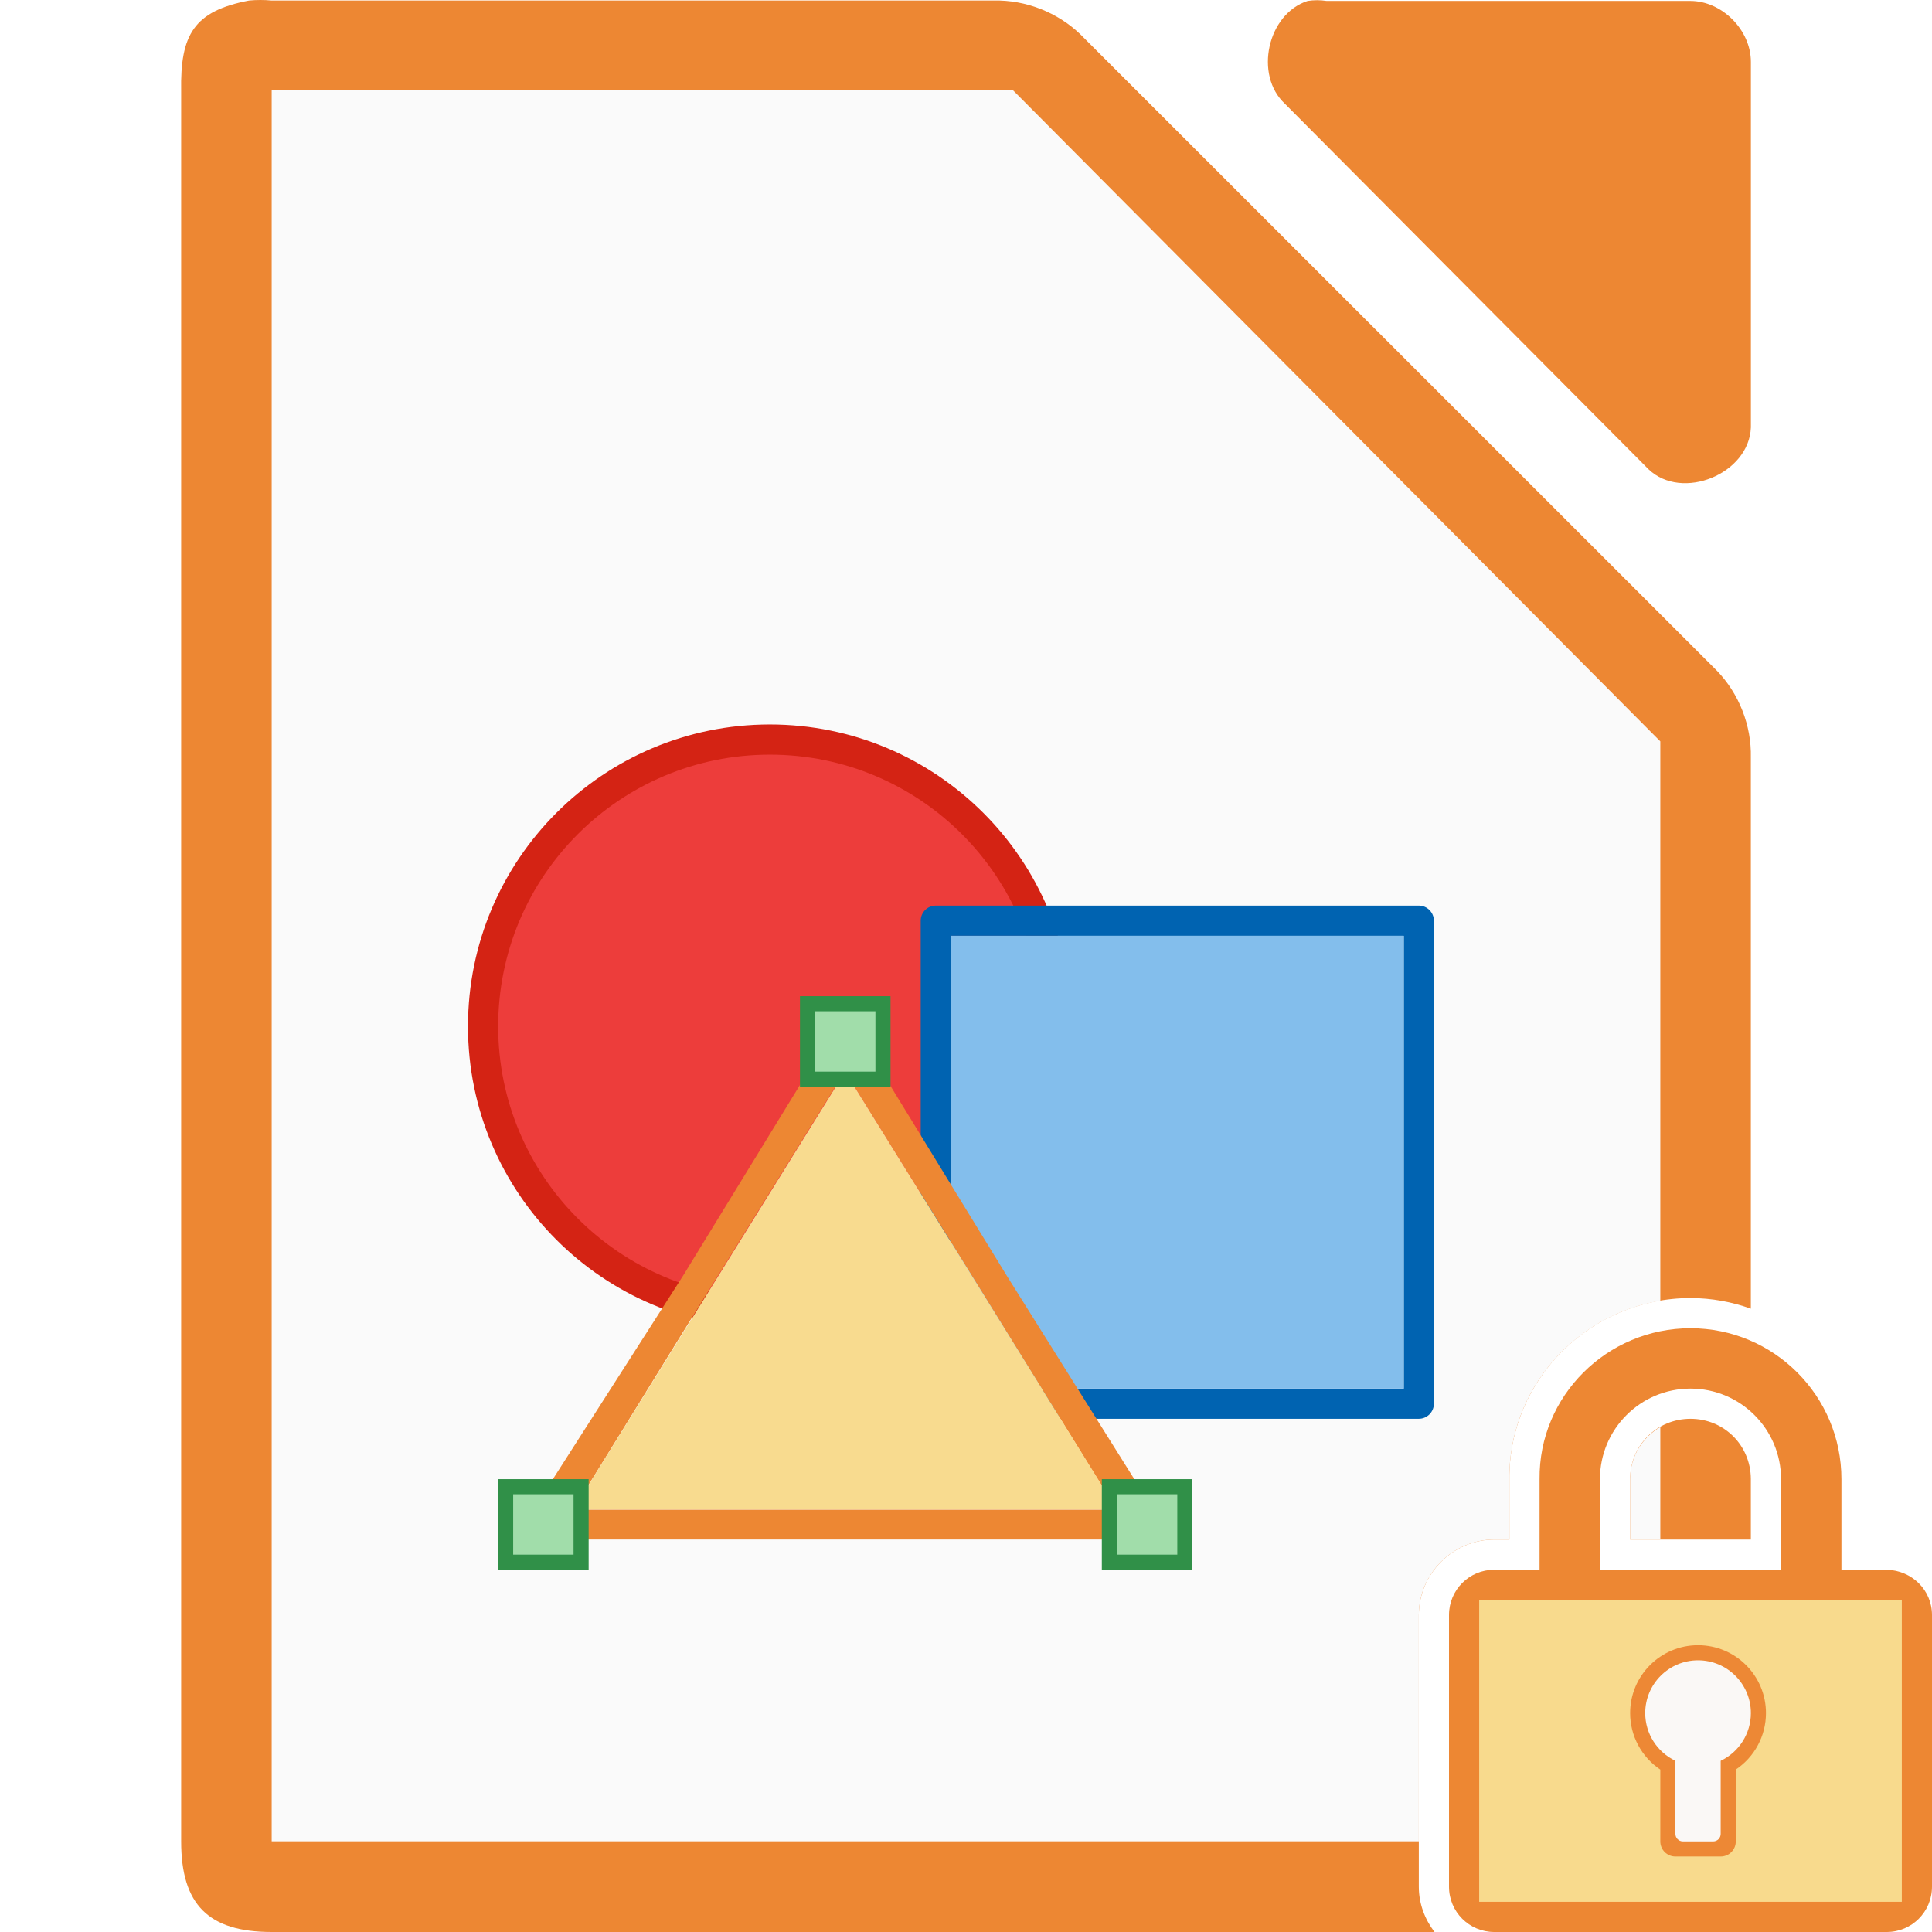
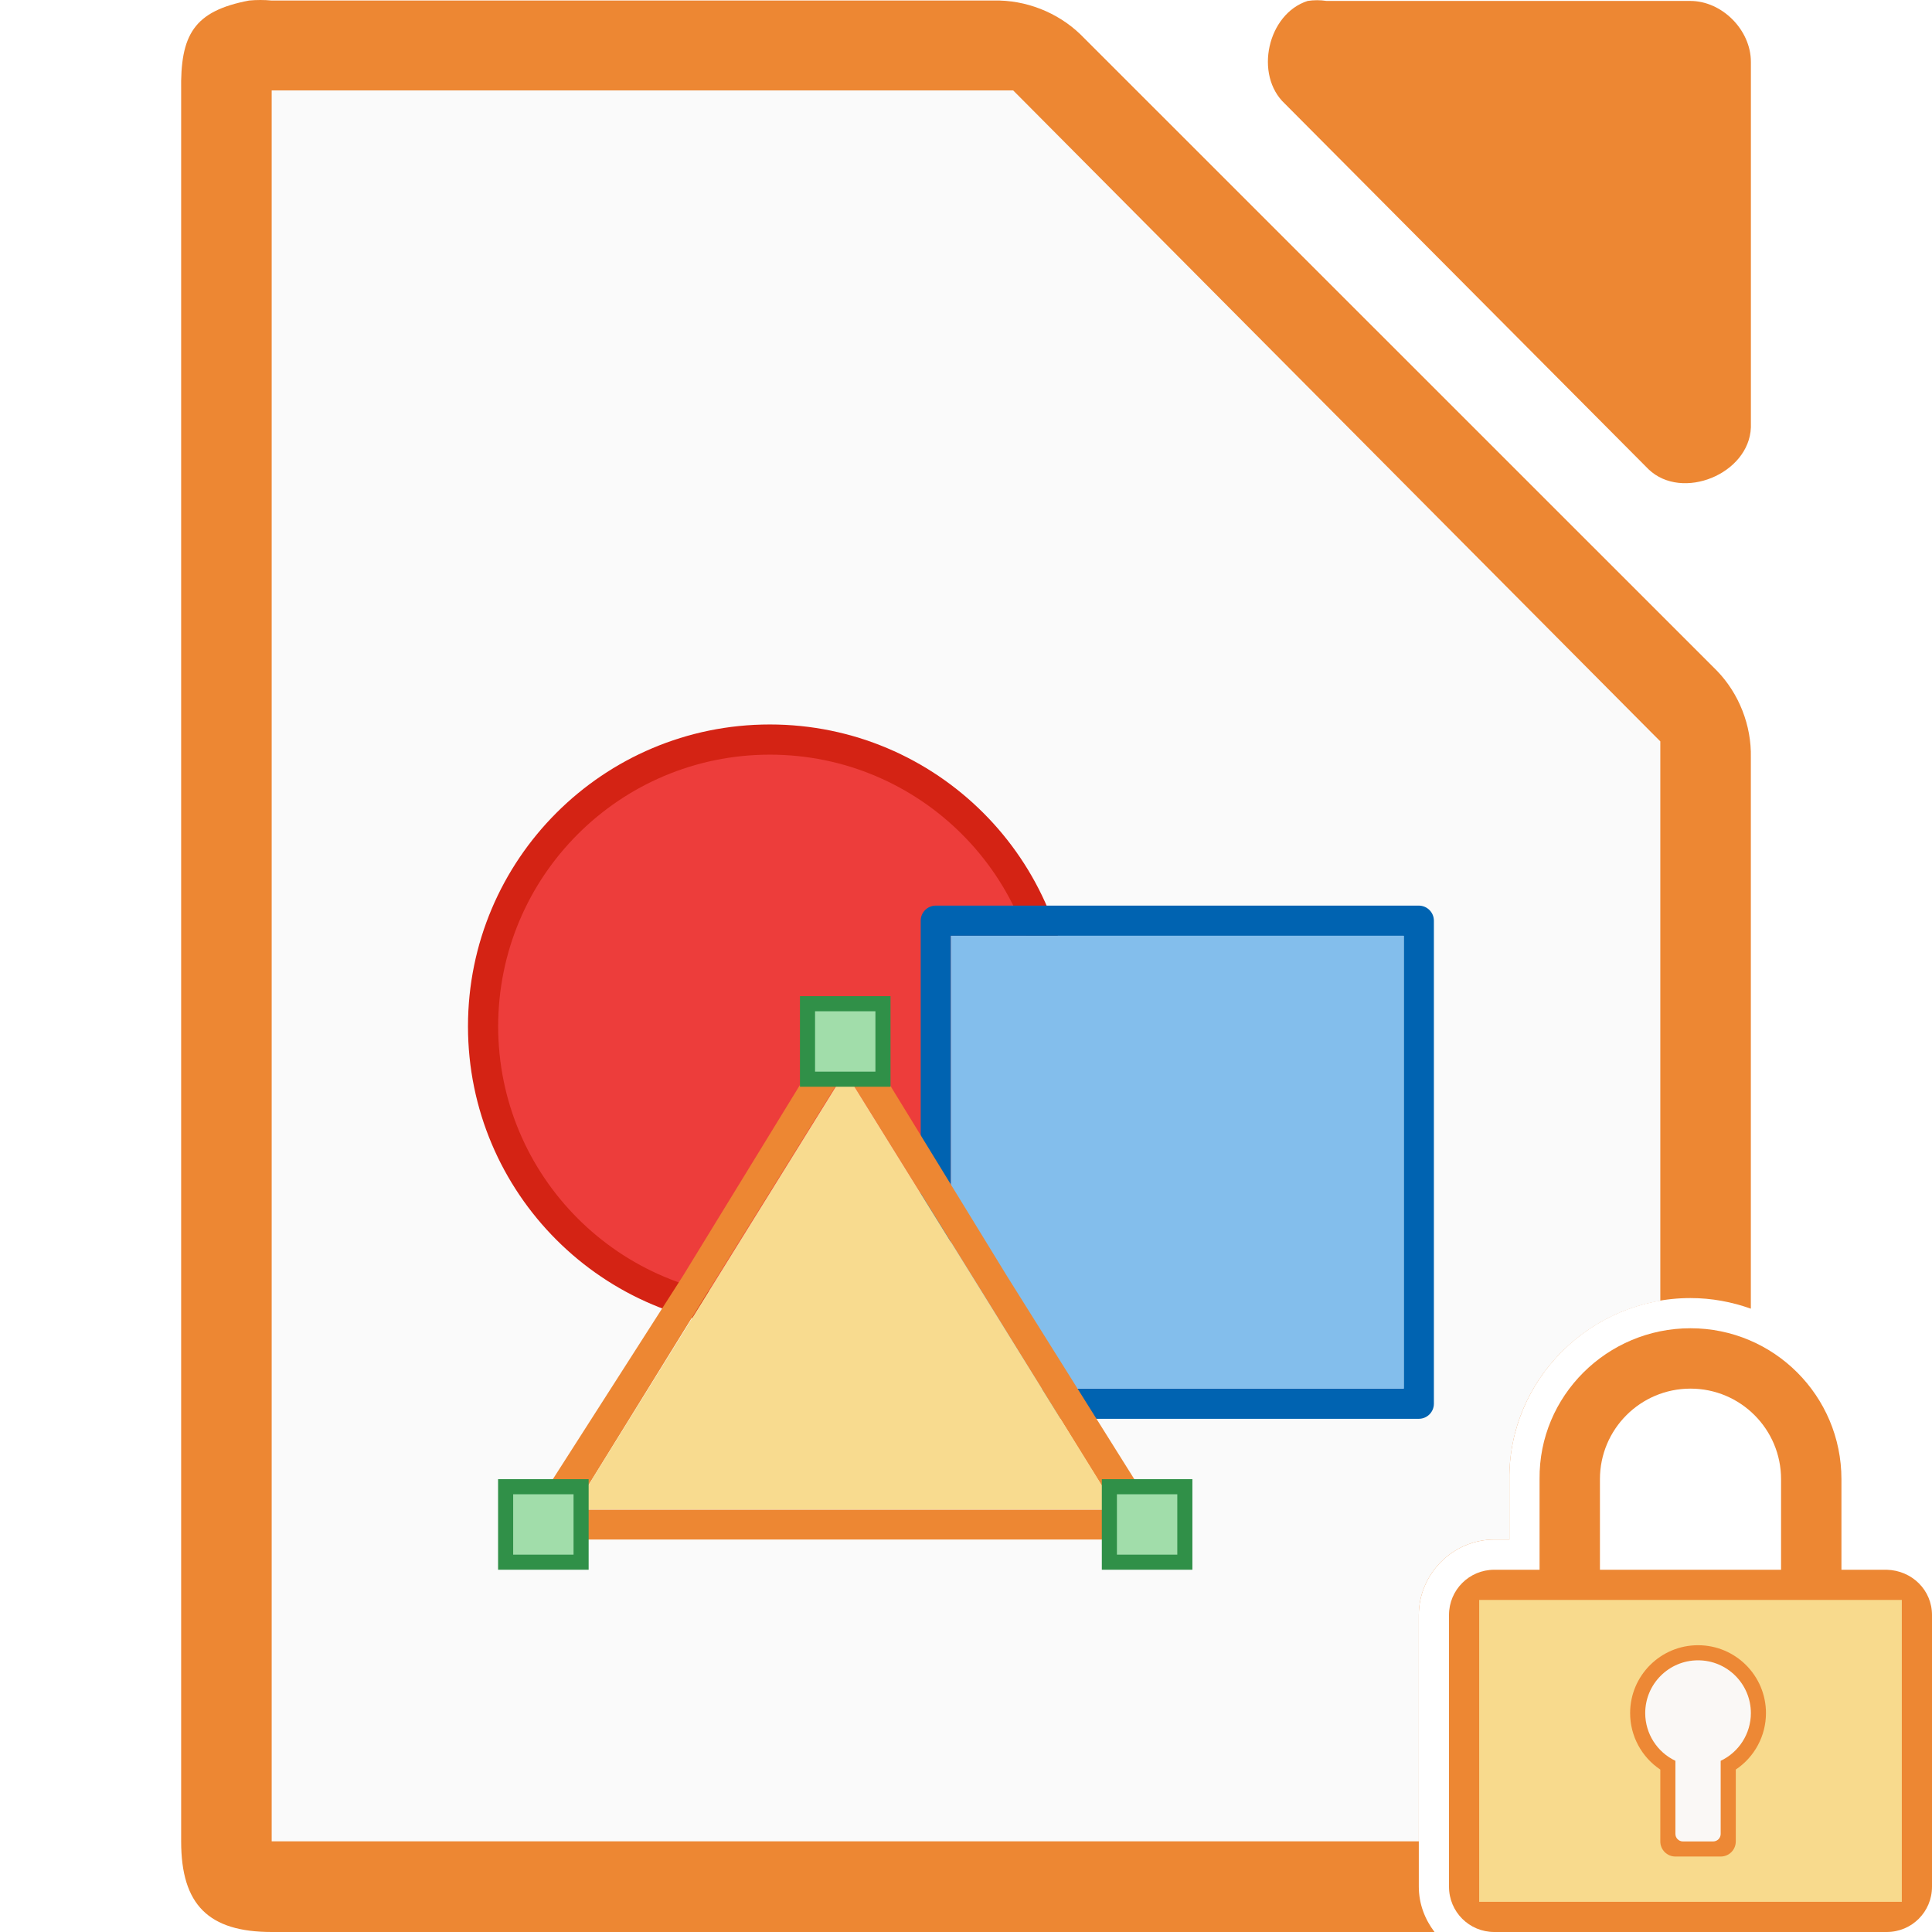
<svg xmlns="http://www.w3.org/2000/svg" xmlns:xlink="http://www.w3.org/1999/xlink" viewBox="0 0 128 128">
-   <path d="m17.252 0c-.25 0-.501.011-.75.035-3.667.7-4.566 2.266-4.5 5.998v115.969c0 4.188 1.811 5.998 6 5.998h77.039c-.642-.841-1.041-1.874-1.041-3v-18c0-2.735 2.265-5 5-5h1v-3.979c-.069-6.628 5.396-12.021 12-12.021 1.402 0 2.745.256 3.998.703v-36.52c.048-2.112-.78-4.23-2.25-5.748l-42.16-42.15c-1.518-1.469-3.638-2.299-5.75-2.25h-47.836c-.249-.024-.5-.035-.75-.035zm94.748 94c-2.233 0-4 1.767-4 4v4h7.998v-4.02c-.011-2.223-1.772-3.98-3.998-3.98z" fill="#ed8733" />
-   <path d="m18 5.992v2 112 2h2 74v-14.992c0-2.735 2.265-5 5-5h1v-3.979c-.062-5.944 4.331-10.881 10-11.84v-36.189-.875l-.625-.625-41.75-42-.5-.5h-.875-46.25zm92 88.553c-1.196.686-2 1.959-2 3.455v4h2z" fill="#fafafa" />
+   <path d="m17.252 0c-.25 0-.501.011-.75.035-3.667.7-4.566 2.266-4.5 5.998v115.969c0 4.188 1.811 5.998 6 5.998h77.039c-.642-.841-1.041-1.874-1.041-3v-18c0-2.735 2.265-5 5-5h1v-3.979c-.069-6.628 5.396-12.021 12-12.021 1.402 0 2.745.256 3.998.703v-36.52c.048-2.112-.78-4.23-2.25-5.748l-42.16-42.15c-1.518-1.469-3.638-2.299-5.75-2.25h-47.836c-.249-.024-.5-.035-.75-.035z" fill="#ed8733" />
+   <path d="m18 5.992v2 112 2h2 74v-14.992c0-2.735 2.265-5 5-5h1v-3.979c-.062-5.944 4.331-10.881 10-11.84v-36.189-.875l-.625-.625-41.75-42-.5-.5h-.875-46.25z" fill="#fafafa" />
  <path d="m86.635.062c-2.662.853-3.559 4.906-1.506 6.812l24.095 24.221c2.226 2.122 6.659.306 6.777-2.775v-24.221c-0-2.114-1.913-4.037-4.016-4.037h-24.095c-.415-.064-.84-.064-1.255 0z" fill="#ed8733" />
  <circle cx="50.996" cy="67.994" fill="#f09e6f" r="17" />
  <circle cx="51.005" cy="67.998" fill="#ed3d3b" r="19" stroke="#d42314" stroke-width="2" />
  <path d="m61.999 93.999c-.552-0-1-.448-1-1v-32c0-.552.448-1 1-1h32c.552 0.0 1.0.448 1 1v32c-0.0.552-.448 1-1 1zm1-2h30v-30h-30z" fill="#0063b1" />
  <path d="m62.999 91.999h30v-30h-30z" fill="#83beec" />
  <path d="m55.6 68.078c-.222.079-.412.231-.529.424l-9.83 16.041-10.059 15.715c-.409.589-.161 1.79 1.071 1.739h19.725 19.384c1.188 0 1.431-1.286.797-2.39l-9.444-15.065-9.83-16.041c-.241-.406-.825-.598-1.285-.424zm.378 2.897 8.998 14.487 8.998 14.557h-17.997-17.997l8.998-14.557z" fill="#ed8733" />
  <path d="m73.991 100.003h-18-18l9-14.5 9-14.5 9 14.5z" fill="#f8db8f" />
  <path id="a" d="m33.499 98.499h5v5h-5z" fill="#a1ddaa" stroke="#309048" />
  <g fill="#fafafa" stroke="#e78e46">
    <use height="1085" transform="translate(40)" width="5033" xlink:href="#a" />
    <use height="1085" transform="translate(20 -32)" width="5033" xlink:href="#a" />
  </g>
  <path d="m112 88c-5.523 0-10.057 4.477-10 10v6h-3c-1.662 0-3 1.338-3 3v18c0 1.662 1.338 3 3 3h26c1.662 0 3-1.338 3-3v-18c0-1.662-1.339-2.958-3-3h-3v-6c0-5.523-4.477-10-10-10zm0 4c3.314 0 6 2.686 6 6v6h-12v-6c0-3.314 2.686-6 6-6z" fill="#ed8733" />
  <g fill-opacity=".979">
    <path d="m98 106h28v20h-28z" fill="#f8db8f" />
    <path d="m112.5 109a4.5 4.5 0 0 0 -4.5 4.5 4.5 4.5 0 0 0 2 3.74v4.76c0 .554.446 1 1 1h3c.554 0 1-.446 1-1v-4.762a4.5 4.5 0 0 0 2-3.738 4.5 4.5 0 0 0 -4.5-4.5z" fill="#ed8733" />
    <path d="m112.5 110a3.5 3.5 0 0 0 -3.5 3.5 3.5 3.5 0 0 0 2 3.158v4.842c0 .277.223.5.5.5h2c.277 0 .5-.223.5-.5v-4.842a3.5 3.5 0 0 0 2-3.158 3.5 3.5 0 0 0 -3.5-3.5z" fill="#fafafa" />
  </g>
</svg>
